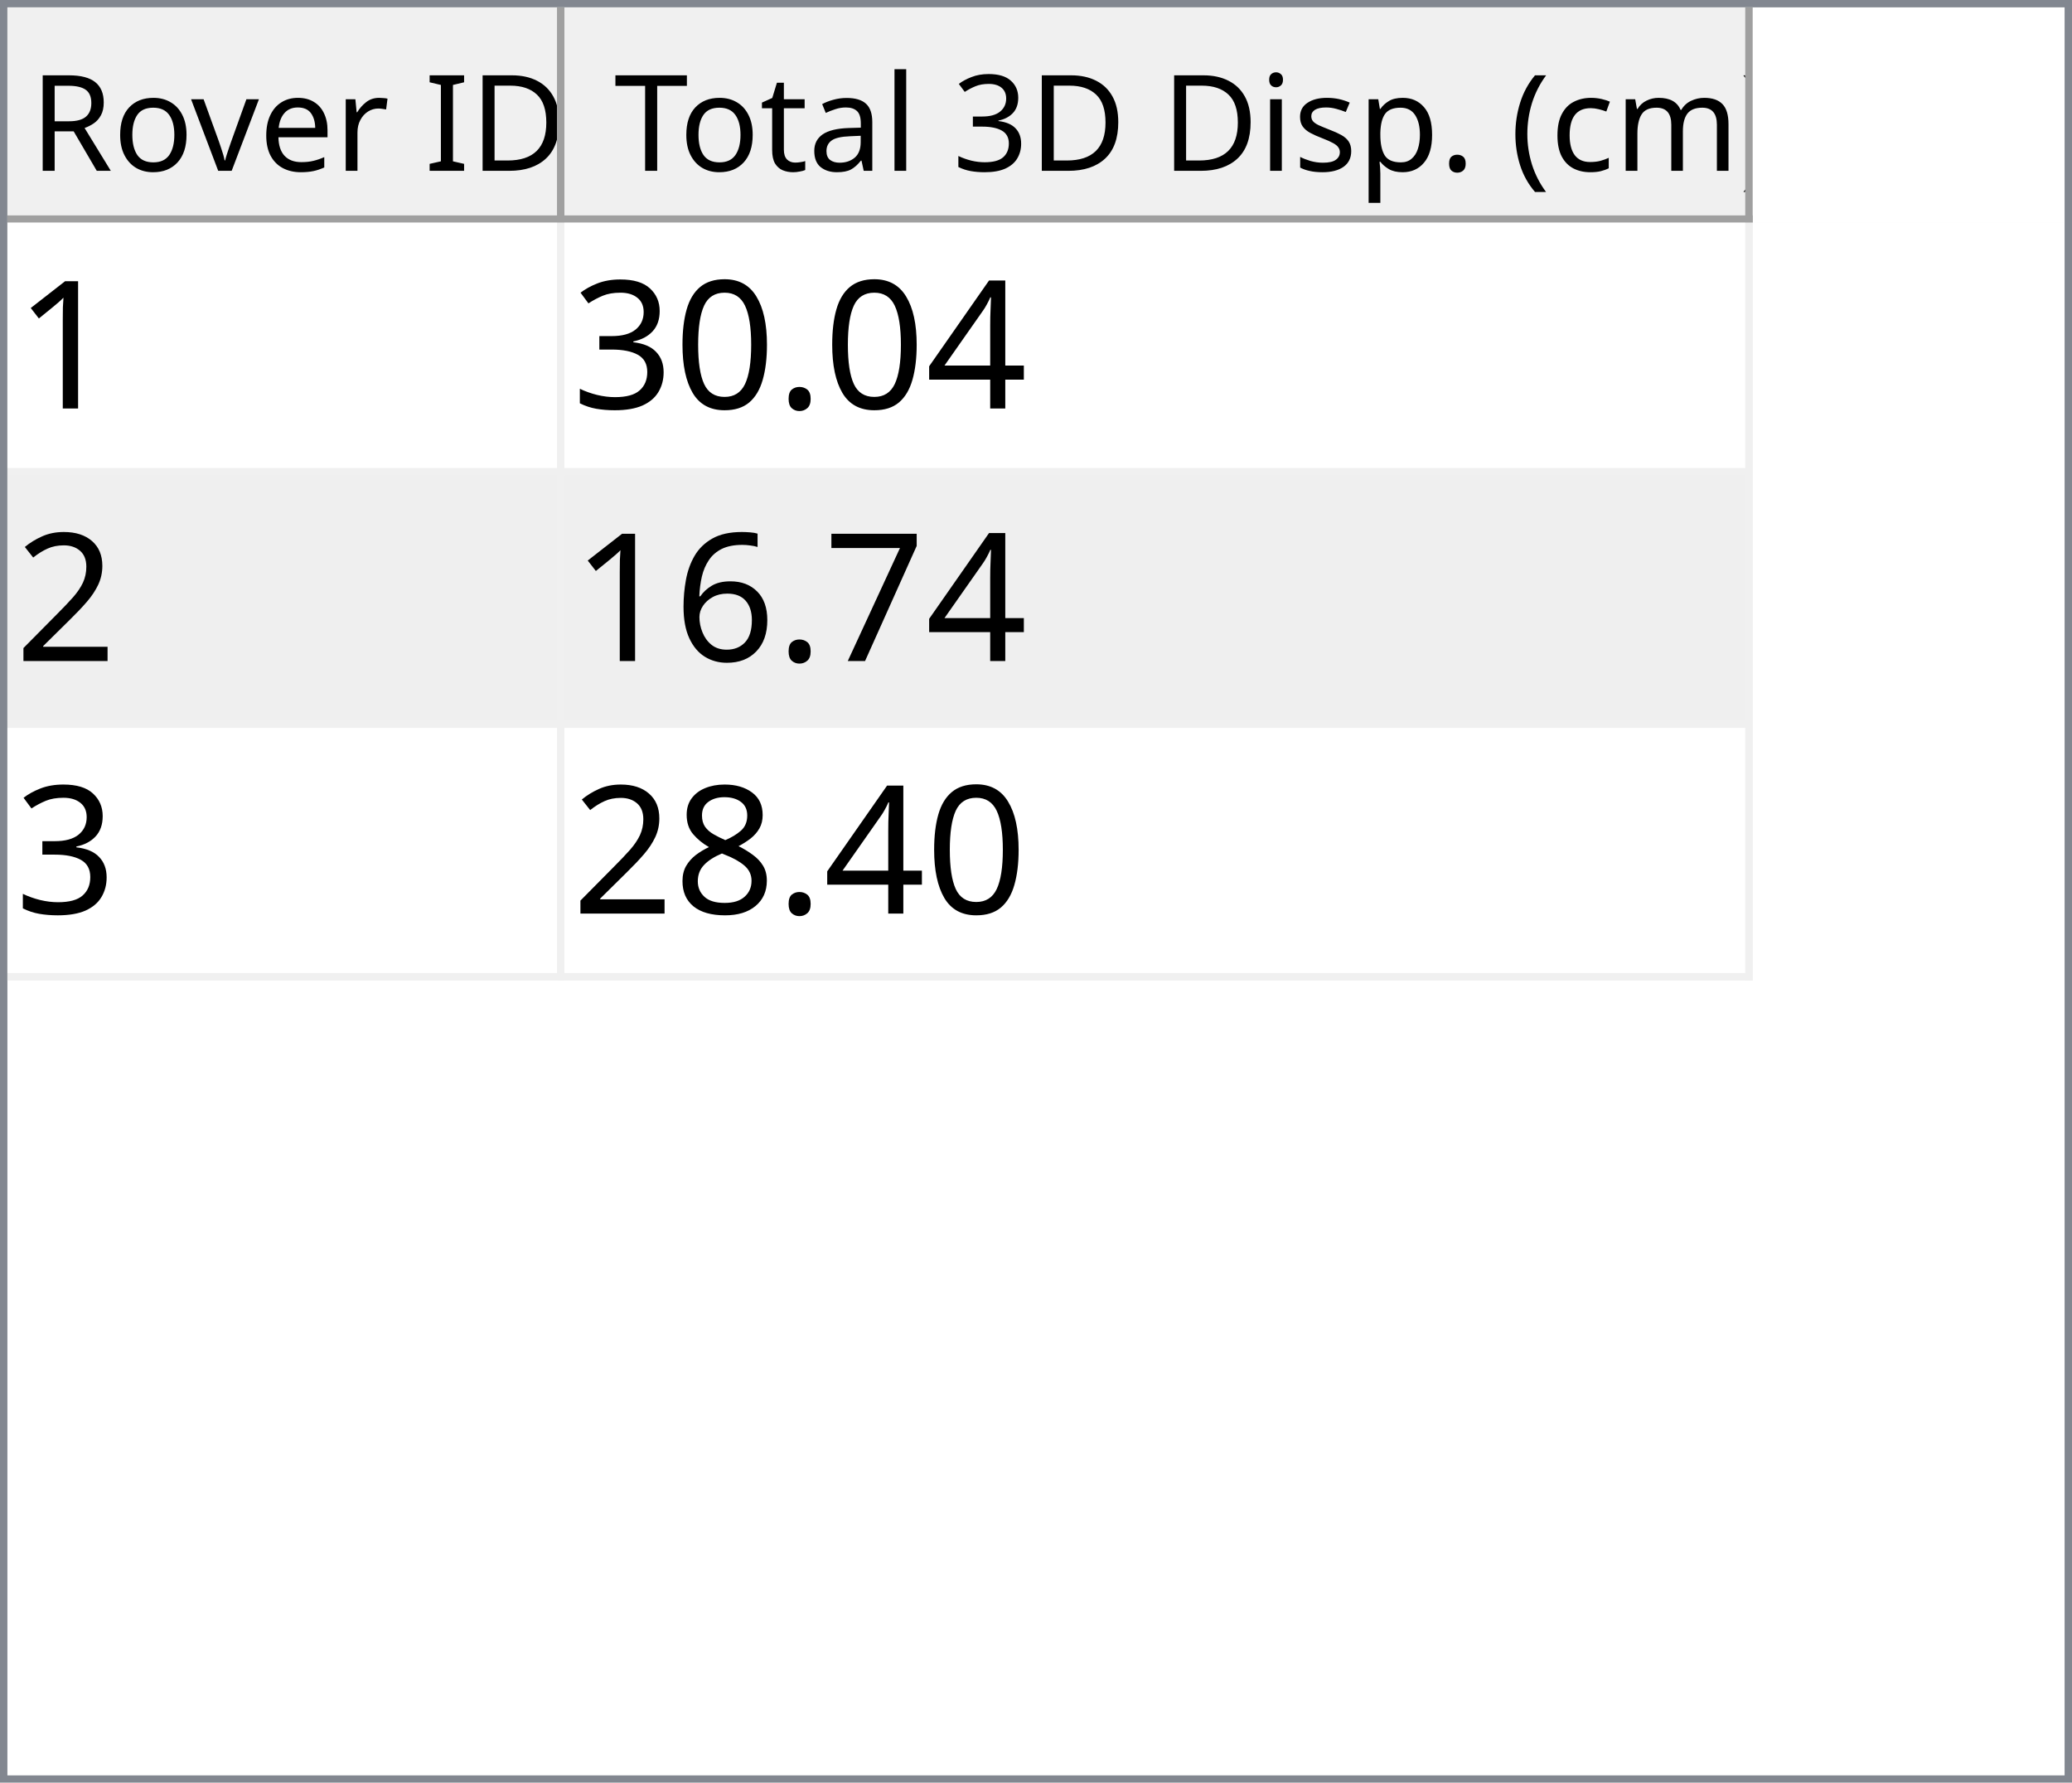
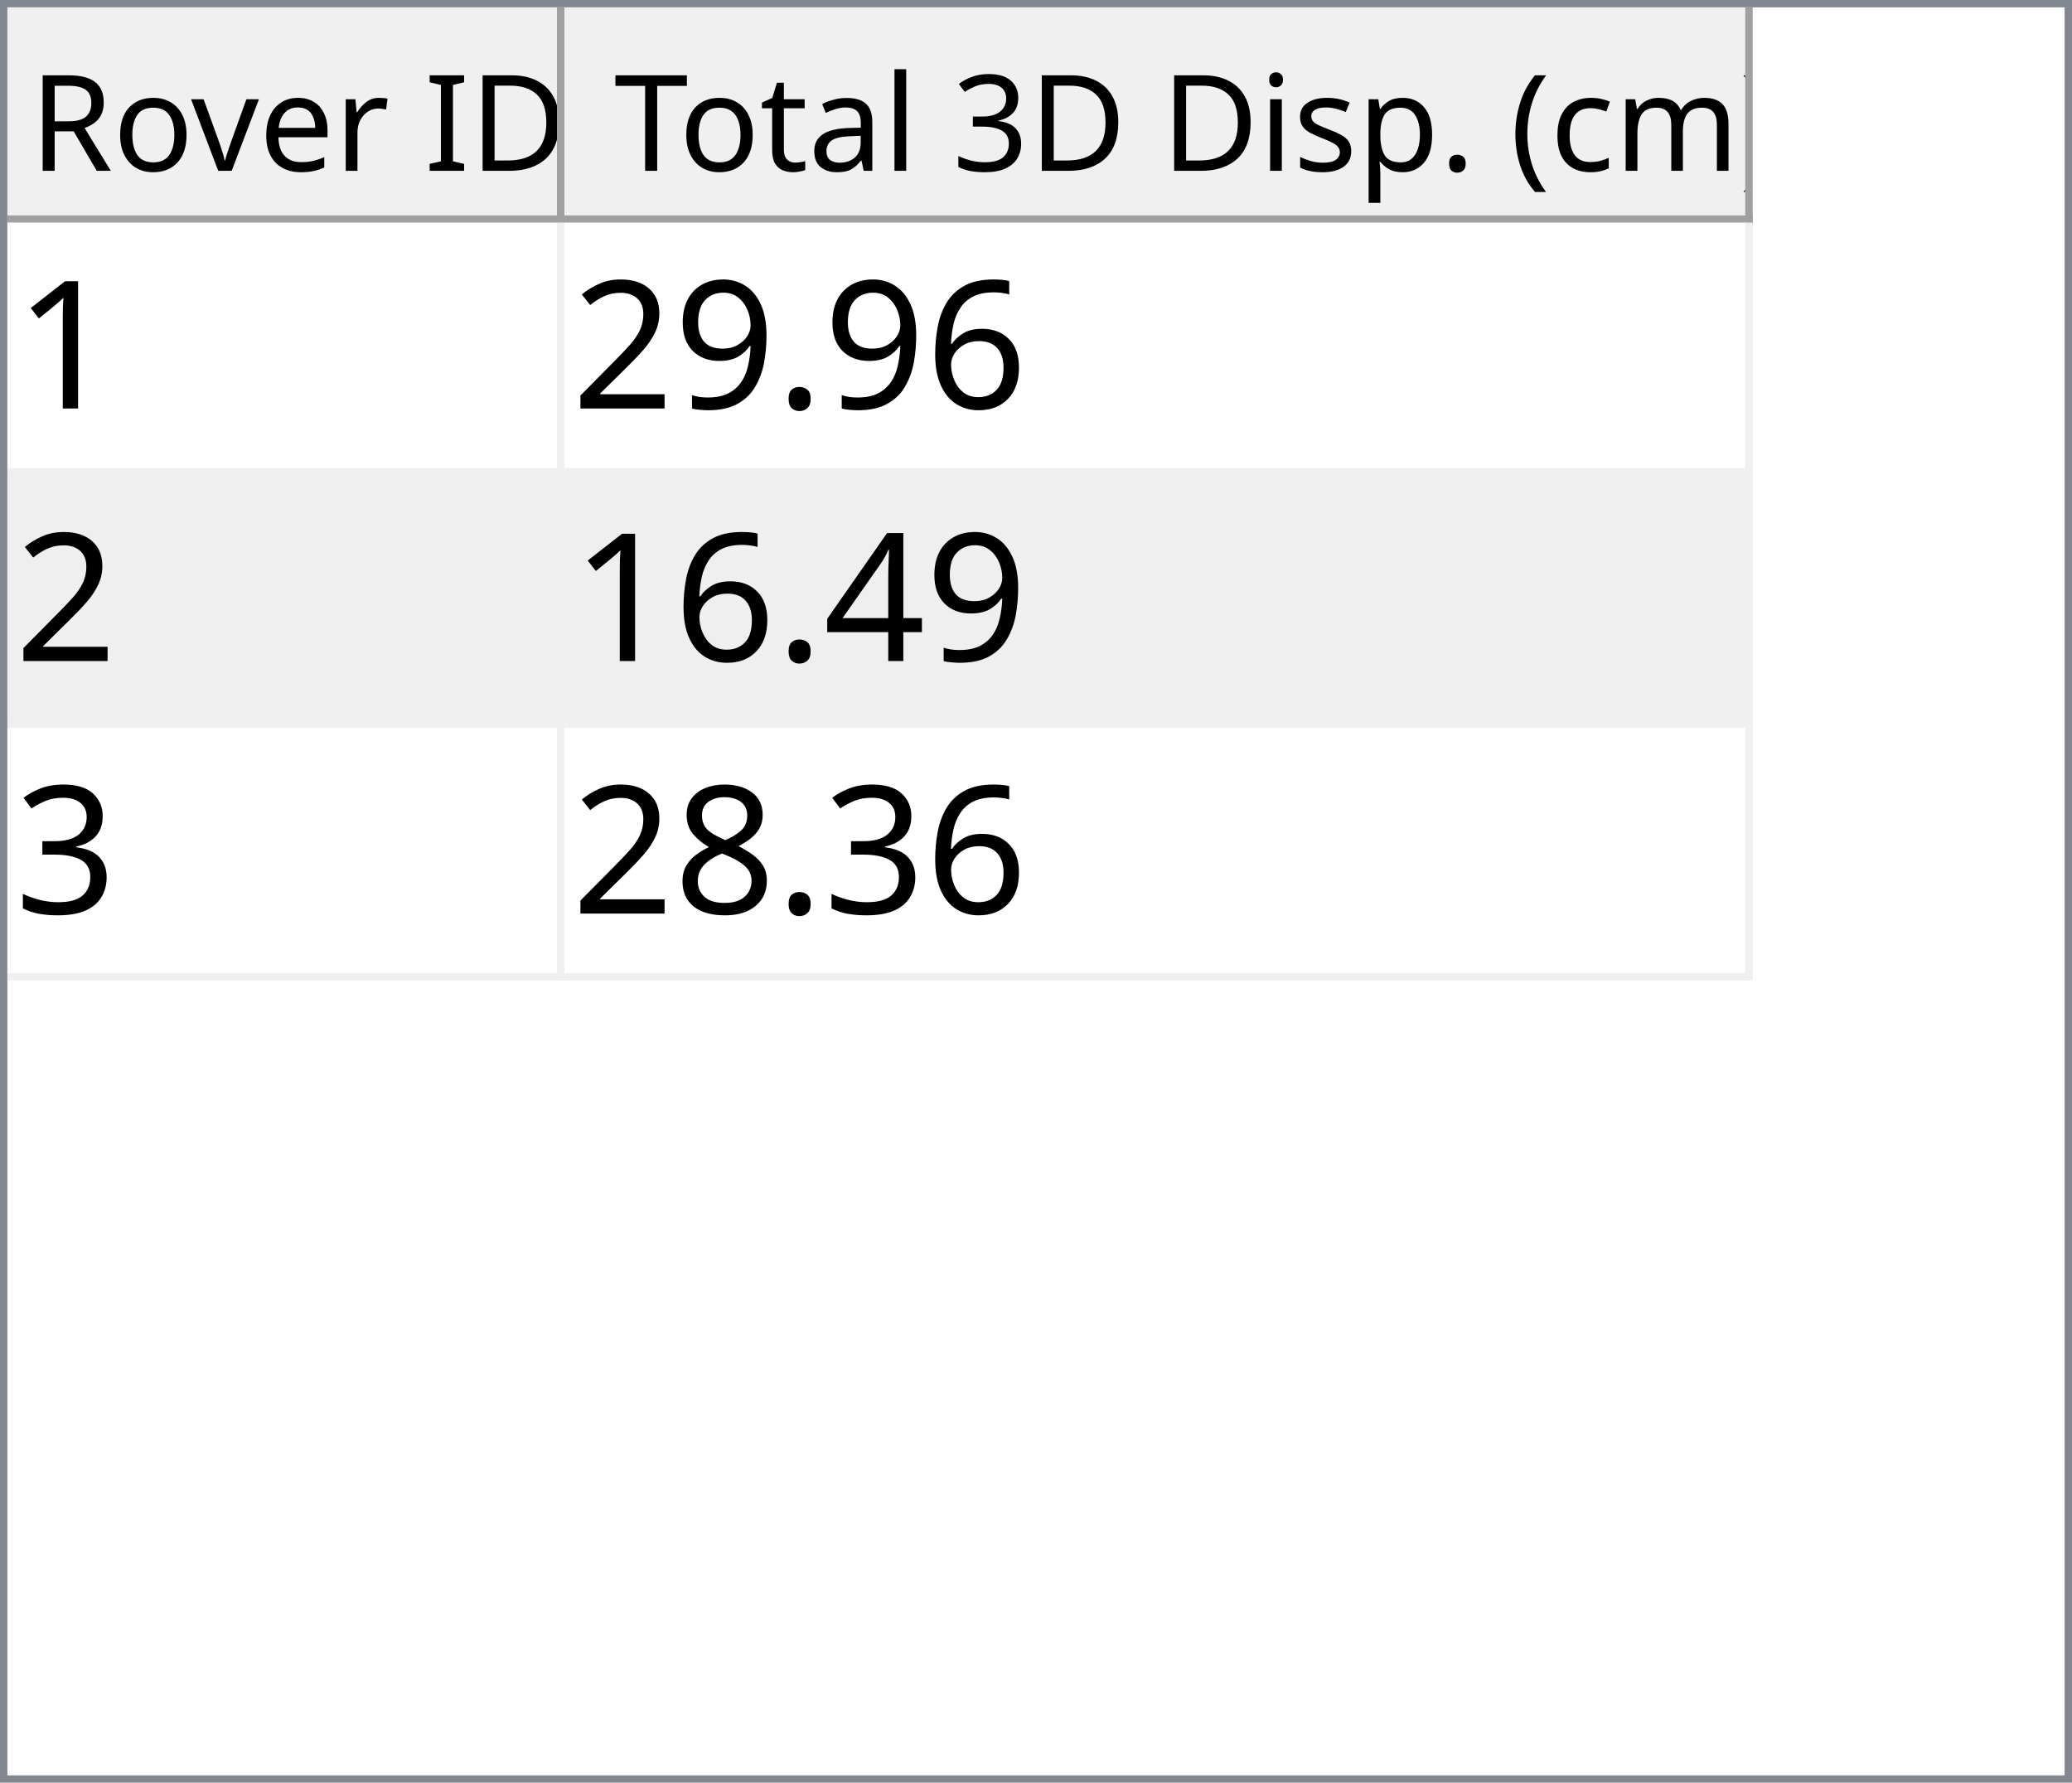
<svg xmlns="http://www.w3.org/2000/svg" style="fill-opacity:1; color-rendering:auto; color-interpolation:auto; text-rendering:auto; stroke:black; stroke-linecap:square; stroke-miterlimit:10; shape-rendering:auto; stroke-opacity:1; fill:black; stroke-dasharray:none; font-weight:normal; stroke-width:1; font-family:'Dialog'; font-style:normal; stroke-linejoin:miter; font-size:12px; stroke-dashoffset:0; image-rendering:auto;" width="279" height="240">
  <defs id="genericDefs" />
  <g>
    <defs id="defs1">
      <clipPath clipPathUnits="userSpaceOnUse" id="clipPath1">
        <path d="M0 0 L279 0 L279 240 L0 240 L0 0 Z" />
      </clipPath>
      <clipPath clipPathUnits="userSpaceOnUse" id="clipPath2">
        <path d="M0 0 L0 240 L279 240 L279 0 Z" />
      </clipPath>
      <clipPath clipPathUnits="userSpaceOnUse" id="clipPath3">
        <path d="M0 0 L0 29 L277 29 L277 0 Z" />
      </clipPath>
      <clipPath clipPathUnits="userSpaceOnUse" id="clipPath4">
        <path d="M0 0 L0 29 L75 29 L75 0 Z" />
      </clipPath>
      <clipPath clipPathUnits="userSpaceOnUse" id="clipPath5">
        <path d="M1 1 L1 28 L74 28 L74 1 Z" />
      </clipPath>
      <clipPath clipPathUnits="userSpaceOnUse" id="clipPath6">
        <path d="M0 0 L0 27 L73 27 L73 0 Z" />
      </clipPath>
      <clipPath clipPathUnits="userSpaceOnUse" id="clipPath7">
        <path d="M-0.5 -0.5 L-0.5 28.5 L74.5 28.5 L74.5 -0.5 Z" />
      </clipPath>
      <clipPath clipPathUnits="userSpaceOnUse" id="clipPath8">
        <path d="M0 0 L0 29 L160 29 L160 0 Z" />
      </clipPath>
      <clipPath clipPathUnits="userSpaceOnUse" id="clipPath9">
        <path d="M1 1 L1 28 L159 28 L159 1 Z" />
      </clipPath>
      <clipPath clipPathUnits="userSpaceOnUse" id="clipPath10">
        <path d="M0 0 L0 27 L158 27 L158 0 Z" />
      </clipPath>
      <clipPath clipPathUnits="userSpaceOnUse" id="clipPath11">
        <path d="M-0.5 -0.5 L-0.5 28.5 L159.5 28.5 L159.5 -0.5 Z" />
      </clipPath>
      <clipPath clipPathUnits="userSpaceOnUse" id="clipPath12">
        <path d="M0 0 L0 209 L277 209 L277 0 Z" />
      </clipPath>
      <clipPath clipPathUnits="userSpaceOnUse" id="clipPath13">
        <path d="M0 0 L0 102 L235 102 L235 0 Z" />
      </clipPath>
      <clipPath clipPathUnits="userSpaceOnUse" id="clipPath14">
        <path d="M-0.5 -0.5 L-0.5 101.5 L234.5 101.5 L234.5 -0.5 Z" />
      </clipPath>
      <clipPath clipPathUnits="userSpaceOnUse" id="clipPath15">
        <path d="M0 0 L0 33 L74 33 L74 0 Z" />
      </clipPath>
      <clipPath clipPathUnits="userSpaceOnUse" id="clipPath16">
        <path d="M0 0 L0 33 L159 33 L159 0 Z" />
      </clipPath>
      <font horiz-adv-x="64.551" id="font1">
        <font-face ascent="107.91" descent="25.098" units-per-em="100" style="font-style:normal; font-family:Segoe UI; font-weight:normal;" />
        <missing-glyph horiz-adv-x="64.551" d="M8.109 0 L8.109 68.266 L56.453 68.266 L56.453 0 L8.109 0 ZM15.328 7.234 L49.219 7.234 L49.219 61.031 L15.328 61.031 L15.328 7.234 Z" />
        <glyph unicode="D" horiz-adv-x="70.117" d="M9.188 0 L9.188 70.016 L28.516 70.016 Q65.531 70.016 65.531 35.891 Q65.531 19.672 55.25 9.836 Q44.969 0 27.734 0 L9.188 0 ZM17.391 62.594 L17.391 7.422 L27.828 7.422 Q41.609 7.422 49.273 14.797 Q56.938 22.172 56.938 35.688 Q56.938 62.594 28.328 62.594 L17.391 62.594 Z" />
        <glyph unicode="I" horiz-adv-x="26.611" d="M17.391 0 L9.188 0 L9.188 70.016 L17.391 70.016 L17.391 0 Z" />
        <glyph unicode=" " horiz-adv-x="27.393" d="" />
        <glyph unicode="r" horiz-adv-x="34.766" d="M34.188 41.891 Q32.078 43.5 28.125 43.5 Q23 43.5 19.555 38.672 Q16.109 33.844 16.109 25.484 L16.109 0 L8.109 0 L8.109 50 L16.109 50 L16.109 39.703 L16.312 39.703 Q18.016 44.969 21.531 47.922 Q25.047 50.875 29.391 50.875 Q32.516 50.875 34.188 50.203 L34.188 41.891 Z" />
        <glyph unicode="e" horiz-adv-x="52.295" d="M48.297 23 L12.984 23 Q13.188 14.656 17.484 10.109 Q21.781 5.562 29.297 5.562 Q37.75 5.562 44.828 11.141 L44.828 3.609 Q38.234 -1.172 27.391 -1.172 Q16.797 -1.172 10.742 5.641 Q4.688 12.453 4.688 24.812 Q4.688 36.469 11.305 43.82 Q17.922 51.172 27.734 51.172 Q37.547 51.172 42.922 44.828 Q48.297 38.484 48.297 27.203 L48.297 23 ZM40.094 29.781 Q40.047 36.719 36.75 40.578 Q33.453 44.438 27.594 44.438 Q21.922 44.438 17.969 40.383 Q14.016 36.328 13.094 29.781 L40.094 29.781 Z" />
        <glyph unicode="v" horiz-adv-x="47.9" d="M47.406 50 L27.484 0 L19.625 0 L0.688 50 L9.469 50 L22.172 13.672 Q23.578 9.672 23.922 6.688 L24.125 6.688 Q24.609 10.453 25.688 13.484 L38.969 50 L47.406 50 Z" />
        <glyph unicode="o" horiz-adv-x="58.594" d="M29 -1.172 Q17.922 -1.172 11.305 5.836 Q4.688 12.844 4.688 24.422 Q4.688 37.016 11.57 44.094 Q18.453 51.172 30.172 51.172 Q41.359 51.172 47.633 44.289 Q53.906 37.406 53.906 25.203 Q53.906 13.234 47.141 6.031 Q40.375 -1.172 29 -1.172 ZM29.594 44.438 Q21.875 44.438 17.383 39.188 Q12.891 33.938 12.891 24.703 Q12.891 15.828 17.43 10.695 Q21.969 5.562 29.594 5.562 Q37.359 5.562 41.531 10.594 Q45.703 15.625 45.703 24.906 Q45.703 34.281 41.531 39.359 Q37.359 44.438 29.594 44.438 Z" />
        <glyph unicode="R" horiz-adv-x="59.814" d="M59.375 0 L49.609 0 L37.891 19.625 Q36.281 22.359 34.766 24.289 Q33.25 26.219 31.664 27.438 Q30.078 28.656 28.25 29.219 Q26.422 29.781 24.125 29.781 L17.391 29.781 L17.391 0 L9.188 0 L9.188 70.016 L30.078 70.016 Q34.672 70.016 38.555 68.867 Q42.438 67.719 45.289 65.375 Q48.141 63.031 49.758 59.547 Q51.375 56.062 51.375 51.375 Q51.375 47.703 50.273 44.656 Q49.172 41.609 47.148 39.211 Q45.125 36.812 42.266 35.133 Q39.406 33.453 35.844 32.516 L35.844 32.328 Q37.594 31.547 38.891 30.547 Q40.188 29.547 41.359 28.18 Q42.531 26.812 43.68 25.078 Q44.828 23.344 46.234 21.047 L59.375 0 ZM17.391 62.594 L17.391 37.203 L28.516 37.203 Q31.594 37.203 34.203 38.133 Q36.812 39.062 38.719 40.797 Q40.625 42.531 41.703 45.047 Q42.781 47.562 42.781 50.688 Q42.781 56.297 39.141 59.445 Q35.5 62.594 28.609 62.594 L17.391 62.594 Z" />
        <glyph unicode=")" horiz-adv-x="30.176" d="M8.297 -15.922 L1.172 -15.922 Q16.406 2.344 16.406 26.812 Q16.406 51.469 1.078 70.016 L8.297 70.016 Q23.531 52.156 23.531 26.703 Q23.531 1.375 8.297 -15.922 Z" />
        <glyph unicode="m" horiz-adv-x="86.133" d="M79.109 0 L71.094 0 L71.094 28.719 Q71.094 37.016 68.531 40.727 Q65.969 44.438 59.906 44.438 Q54.781 44.438 51.195 39.75 Q47.609 35.062 47.609 28.516 L47.609 0 L39.594 0 L39.594 29.688 Q39.594 44.438 28.219 44.438 Q22.953 44.438 19.531 40.016 Q16.109 35.594 16.109 28.516 L16.109 0 L8.109 0 L8.109 50 L16.109 50 L16.109 42.094 L16.312 42.094 Q21.625 51.172 31.844 51.172 Q36.969 51.172 40.773 48.312 Q44.578 45.453 46 40.828 Q51.562 51.172 62.594 51.172 Q79.109 51.172 79.109 30.812 L79.109 0 Z" />
        <glyph unicode="c" horiz-adv-x="46.191" d="M42.188 2.297 Q36.422 -1.172 28.516 -1.172 Q17.828 -1.172 11.258 5.789 Q4.688 12.75 4.688 23.828 Q4.688 36.188 11.766 43.68 Q18.844 51.172 30.672 51.172 Q37.25 51.172 42.281 48.734 L42.281 40.531 Q36.719 44.438 30.375 44.438 Q22.703 44.438 17.797 38.945 Q12.891 33.453 12.891 24.516 Q12.891 15.719 17.508 10.641 Q22.125 5.562 29.891 5.562 Q36.422 5.562 42.188 9.906 L42.188 2.297 Z" />
        <glyph unicode="(" horiz-adv-x="30.176" d="M29.109 -15.922 L21.969 -15.922 Q6.844 1.375 6.844 26.703 Q6.844 52.156 21.969 70.016 L29.203 70.016 Q13.875 51.469 13.875 26.812 Q13.875 2.344 29.109 -15.922 Z" />
        <glyph unicode="." horiz-adv-x="21.68" d="M10.891 -1.078 Q8.641 -1.078 7.055 0.539 Q5.469 2.156 5.469 4.391 Q5.469 6.641 7.055 8.273 Q8.641 9.906 10.891 9.906 Q13.188 9.906 14.797 8.273 Q16.406 6.641 16.406 4.391 Q16.406 2.156 14.797 0.539 Q13.188 -1.078 10.891 -1.078 Z" />
        <glyph unicode="p" horiz-adv-x="58.789" d="M16.312 7.234 L16.109 7.234 L16.109 -23 L8.109 -23 L8.109 50 L16.109 50 L16.109 41.219 L16.312 41.219 Q22.219 51.172 33.594 51.172 Q43.266 51.172 48.688 44.461 Q54.109 37.75 54.109 26.469 Q54.109 13.922 48 6.375 Q41.891 -1.172 31.297 -1.172 Q21.578 -1.172 16.312 7.234 ZM16.109 27.391 L16.109 20.406 Q16.109 14.203 20.141 9.883 Q24.172 5.562 30.375 5.562 Q37.641 5.562 41.773 11.133 Q45.906 16.703 45.906 26.609 Q45.906 34.969 42.047 39.703 Q38.188 44.438 31.594 44.438 Q24.609 44.438 20.359 39.578 Q16.109 34.719 16.109 27.391 Z" />
        <glyph unicode="s" horiz-adv-x="42.432" d="M5.078 1.812 L5.078 10.406 Q11.625 5.562 19.484 5.562 Q30.031 5.562 30.031 12.594 Q30.031 14.594 29.125 15.992 Q28.219 17.391 26.68 18.461 Q25.141 19.531 23.07 20.383 Q21 21.234 18.609 22.172 Q15.281 23.484 12.766 24.828 Q10.25 26.172 8.57 27.859 Q6.891 29.547 6.031 31.695 Q5.172 33.844 5.172 36.719 Q5.172 40.234 6.789 42.945 Q8.406 45.656 11.086 47.484 Q13.766 49.312 17.211 50.242 Q20.656 51.172 24.312 51.172 Q30.812 51.172 35.938 48.922 L35.938 40.828 Q30.422 44.438 23.25 44.438 Q21 44.438 19.195 43.922 Q17.391 43.406 16.094 42.477 Q14.797 41.547 14.086 40.258 Q13.375 38.969 13.375 37.406 Q13.375 35.453 14.086 34.133 Q14.797 32.812 16.164 31.789 Q17.531 30.766 19.484 29.938 Q21.438 29.109 23.922 28.125 Q27.25 26.859 29.883 25.516 Q32.516 24.172 34.375 22.484 Q36.234 20.797 37.234 18.602 Q38.234 16.406 38.234 13.375 Q38.234 9.672 36.602 6.938 Q34.969 4.203 32.234 2.398 Q29.5 0.594 25.93 -0.289 Q22.359 -1.172 18.453 -1.172 Q10.75 -1.172 5.078 1.812 Z" />
        <glyph unicode="i" horiz-adv-x="24.219" d="M12.203 62.703 Q10.062 62.703 8.547 64.164 Q7.031 65.625 7.031 67.875 Q7.031 70.125 8.547 71.609 Q10.062 73.094 12.203 73.094 Q14.406 73.094 15.945 71.609 Q17.484 70.125 17.484 67.875 Q17.484 65.719 15.945 64.211 Q14.406 62.703 12.203 62.703 ZM16.109 0 L8.109 0 L8.109 50 L16.109 50 L16.109 0 Z" />
        <glyph unicode="3" horiz-adv-x="53.906" d="M46.531 19.828 Q46.531 15.094 44.75 11.211 Q42.969 7.328 39.719 4.57 Q36.469 1.812 31.93 0.297 Q27.391 -1.219 21.922 -1.219 Q11.922 -1.219 6 2.594 L6 11.188 Q13.094 5.609 22.219 5.609 Q25.875 5.609 28.828 6.539 Q31.781 7.469 33.906 9.227 Q36.031 10.984 37.18 13.477 Q38.328 15.969 38.328 19.094 Q38.328 32.812 18.797 32.812 L12.984 32.812 L12.984 39.594 L18.5 39.594 Q35.797 39.594 35.797 52.484 Q35.797 64.406 22.609 64.406 Q15.188 64.406 8.688 59.422 L8.688 67.188 Q15.375 71.188 24.609 71.188 Q29 71.188 32.57 69.969 Q36.141 68.75 38.68 66.555 Q41.219 64.359 42.609 61.281 Q44 58.203 44 54.5 Q44 40.672 30.031 36.719 L30.031 36.531 Q33.594 36.141 36.625 34.797 Q39.656 33.453 41.852 31.305 Q44.047 29.156 45.289 26.25 Q46.531 23.344 46.531 19.828 Z" />
        <glyph unicode="l" horiz-adv-x="24.219" d="M16.109 0 L8.109 0 L8.109 74.031 L16.109 74.031 L16.109 0 Z" />
        <glyph unicode="a" horiz-adv-x="50.879" d="M43.891 0 L35.891 0 L35.891 7.812 L35.688 7.812 Q30.469 -1.172 20.312 -1.172 Q12.844 -1.172 8.617 2.781 Q4.391 6.734 4.391 13.281 Q4.391 27.297 20.906 29.594 L35.891 31.688 Q35.891 44.438 25.594 44.438 Q16.547 44.438 9.281 38.281 L9.281 46.484 Q16.656 51.172 26.266 51.172 Q43.891 51.172 43.891 32.516 L43.891 0 ZM35.891 25.297 L23.828 23.641 Q18.266 22.859 15.43 20.875 Q12.594 18.891 12.594 13.875 Q12.594 10.203 15.211 7.883 Q17.828 5.562 22.172 5.562 Q28.125 5.562 32.008 9.742 Q35.891 13.922 35.891 20.312 L35.891 25.297 Z" />
        <glyph unicode="t" horiz-adv-x="33.887" d="M31.297 0.484 Q28.469 -1.078 23.828 -1.078 Q10.688 -1.078 10.688 13.578 L10.688 43.172 L2.094 43.172 L2.094 50 L10.688 50 L10.688 62.203 L18.703 64.797 L18.703 50 L31.297 50 L31.297 43.172 L18.703 43.172 L18.703 14.984 Q18.703 9.969 20.414 7.82 Q22.125 5.672 26.078 5.672 Q29.109 5.672 31.297 7.328 L31.297 0.484 Z" />
        <glyph unicode="T" horiz-adv-x="52.393" d="M50.594 62.594 L30.375 62.594 L30.375 0 L22.172 0 L22.172 62.594 L2 62.594 L2 70.016 L50.594 70.016 L50.594 62.594 Z" />
      </font>
      <font horiz-adv-x="75.0" id="font2">
        <font-face ascent="100.537" descent="21.973" units-per-em="100" style="font-style:normal; font-family:sans-serif; font-weight:normal;" />
        <missing-glyph horiz-adv-x="75.0" d="M12.5 0 L12.5 62.5 L62.5 62.5 L62.5 0 L12.5 0 ZM14.062 1.562 L60.938 1.562 L60.938 60.938 L14.062 60.938 L14.062 1.562 Z" />
        <glyph unicode="1" horiz-adv-x="55.615" d="M37.25 0 L28.469 0 L28.469 56 Q25.297 52.984 20.141 49.953 Q14.984 46.922 10.891 45.406 L10.891 53.906 Q18.266 57.375 23.781 62.305 Q29.297 67.234 31.594 71.875 L37.25 71.875 L37.25 0 Z" />
+         <glyph unicode="6" horiz-adv-x="55.615" d="M49.75 54.047 L41.016 53.375 Q39.844 58.547 37.703 60.891 Q34.125 64.656 28.906 64.656 Q24.703 64.656 21.531 62.312 Q17.391 59.281 14.992 53.469 Q12.594 47.656 12.5 36.922 Q15.672 41.75 20.266 44.094 Q24.859 46.438 29.891 46.438 Q38.672 46.438 44.852 39.969 Q51.031 33.5 51.031 23.25 Q51.031 16.5 48.125 10.719 Q45.219 4.938 40.141 1.859 Q35.062 -1.219 28.609 -1.219 Q17.625 -1.219 10.695 6.859 Q3.766 14.938 3.766 33.5 Q3.766 54.25 11.422 63.672 Q18.109 71.875 29.438 71.875 Q37.891 71.875 43.289 67.141 Q48.688 62.406 49.75 54.047 ZM13.875 23.188 Q13.875 18.656 15.797 14.508 Q17.719 10.359 21.188 8.18 Q24.656 6 28.469 6 Q34.031 6 38.039 10.492 Q42.047 14.984 42.047 22.703 Q42.047 30.125 38.086 34.398 Q34.125 38.672 28.125 38.672 Q22.172 38.672 18.023 34.398 Q13.875 30.125 13.875 23.188 Z" />
+         <glyph unicode="." horiz-adv-x="27.783" d="M9.078 0 L9.078 10.016 L19.094 10.016 L19.094 0 L9.078 0 Z" />
+         <glyph unicode="9" horiz-adv-x="55.615" d="M5.469 16.547 L13.922 17.328 Q14.984 11.375 18.016 8.688 Q21.047 6 25.781 6 Q29.828 6 32.883 7.859 Q35.938 9.719 37.891 12.82 Q39.844 15.922 41.164 21.195 Q42.484 26.469 42.484 31.938 Q42.484 32.516 42.438 33.688 Q39.797 29.5 35.234 26.883 Q30.672 24.266 25.344 24.266 Q16.453 24.266 10.305 30.711 Q4.156 37.156 4.156 47.703 Q4.156 58.594 10.578 65.234 Q17 71.875 26.656 71.875 Q33.641 71.875 39.43 68.117 Q45.219 64.359 48.219 57.398 Q51.219 50.438 51.219 37.25 Q51.219 23.531 48.242 15.406 Q45.266 7.281 39.383 3.031 Q33.5 -1.219 25.594 -1.219 Q17.188 -1.219 11.867 3.445 Q6.547 8.109 5.469 16.547 ZM41.453 48.141 Q41.453 55.719 37.43 60.156 Q33.406 64.594 27.734 64.594 Q21.875 64.594 17.531 59.812 Q13.188 55.031 13.188 47.406 Q13.188 40.578 17.312 36.305 Q21.438 32.031 27.484 32.031 Q33.594 32.031 37.523 36.305 Q41.453 40.578 41.453 48.141 Z" />
+         <glyph unicode="2" horiz-adv-x="55.615" d="M50.344 8.453 L50.344 0 L3.031 0 Q2.938 3.172 4.047 6.109 Q5.859 10.938 9.836 15.625 Q13.812 20.312 21.344 26.469 Q33.016 36.031 37.117 41.625 Q41.219 47.219 41.219 52.203 Q41.219 57.422 37.477 61.008 Q33.734 64.594 27.734 64.594 Q21.391 64.594 17.578 60.789 Q13.766 56.984 13.719 50.25 L4.688 51.172 Q5.609 61.281 11.664 66.578 Q17.719 71.875 27.938 71.875 Q38.234 71.875 44.242 66.164 Q50.25 60.453 50.25 52 Q50.25 47.703 48.492 43.555 Q46.734 39.406 42.656 34.812 Q38.578 30.219 29.109 22.219 Q21.188 15.578 18.945 13.211 Q16.703 10.844 15.234 8.453 L50.344 8.453 Z" />
        <glyph unicode="4" horiz-adv-x="55.615" d="M32.328 0 L32.328 17.141 L1.266 17.141 L1.266 25.203 L33.938 71.578 L41.109 71.578 L41.109 25.203 L50.781 25.203 L50.781 17.141 L41.109 17.141 L41.109 0 L32.328 0 ZM32.328 25.203 L32.328 57.469 L9.906 25.203 L32.328 25.203 Z" />
-         <glyph unicode="." horiz-adv-x="27.783" d="M9.078 0 L9.078 10.016 L19.094 10.016 L19.094 0 L9.078 0 Z" />
-         <glyph unicode="0" horiz-adv-x="55.615" d="M4.156 35.297 Q4.156 48 6.766 55.742 Q9.375 63.484 14.523 67.68 Q19.672 71.875 27.484 71.875 Q33.25 71.875 37.594 69.555 Q41.938 67.234 44.773 62.867 Q47.609 58.5 49.219 52.227 Q50.828 45.953 50.828 35.297 Q50.828 22.703 48.242 14.969 Q45.656 7.234 40.508 3.008 Q35.359 -1.219 27.484 -1.219 Q17.141 -1.219 11.234 6.203 Q4.156 15.141 4.156 35.297 ZM13.188 35.297 Q13.188 17.672 17.312 11.836 Q21.438 6 27.484 6 Q33.547 6 37.672 11.859 Q41.797 17.719 41.797 35.297 Q41.797 52.984 37.672 58.789 Q33.547 64.594 27.391 64.594 Q21.344 64.594 17.719 59.469 Q13.188 52.938 13.188 35.297 Z" />
        <glyph unicode="3" horiz-adv-x="55.615" d="M4.203 18.891 L12.984 20.062 Q14.5 12.594 18.141 9.297 Q21.781 6 27 6 Q33.203 6 37.477 10.297 Q41.75 14.594 41.75 20.953 Q41.75 27 37.797 30.93 Q33.844 34.859 27.734 34.859 Q25.25 34.859 21.531 33.891 L22.516 41.609 Q23.391 41.5 23.922 41.5 Q29.547 41.5 34.039 44.43 Q38.531 47.359 38.531 53.469 Q38.531 58.297 35.258 61.477 Q31.984 64.656 26.812 64.656 Q21.688 64.656 18.266 61.43 Q14.844 58.203 13.875 51.766 L5.078 53.328 Q6.688 62.156 12.398 67.016 Q18.109 71.875 26.609 71.875 Q32.469 71.875 37.398 69.359 Q42.328 66.844 44.945 62.5 Q47.562 58.156 47.562 53.266 Q47.562 48.641 45.07 44.828 Q42.578 41.016 37.703 38.766 Q44.047 37.312 47.562 32.695 Q51.078 28.078 51.078 21.141 Q51.078 11.766 44.242 5.25 Q37.406 -1.266 26.953 -1.266 Q17.531 -1.266 11.305 4.352 Q5.078 9.969 4.203 18.891 Z" />
-         <glyph unicode="2" horiz-adv-x="55.615" d="M50.344 8.453 L50.344 0 L3.031 0 Q2.938 3.172 4.047 6.109 Q5.859 10.938 9.836 15.625 Q13.812 20.312 21.344 26.469 Q33.016 36.031 37.117 41.625 Q41.219 47.219 41.219 52.203 Q41.219 57.422 37.477 61.008 Q33.734 64.594 27.734 64.594 Q21.391 64.594 17.578 60.789 Q13.766 56.984 13.719 50.25 L4.688 51.172 Q5.609 61.281 11.664 66.578 Q17.719 71.875 27.938 71.875 Q38.234 71.875 44.242 66.164 Q50.25 60.453 50.25 52 Q50.25 47.703 48.492 43.555 Q46.734 39.406 42.656 34.812 Q38.578 30.219 29.109 22.219 Q21.188 15.578 18.945 13.211 Q16.703 10.844 15.234 8.453 L50.344 8.453 Z" />
-         <glyph unicode="7" horiz-adv-x="55.615" d="M4.734 62.203 L4.734 70.656 L51.078 70.656 L51.078 63.812 Q44.234 56.547 37.523 44.484 Q30.812 32.422 27.156 19.672 Q24.516 10.688 23.781 0 L14.75 0 Q14.891 8.453 18.062 20.414 Q21.234 32.375 27.172 43.484 Q33.109 54.594 39.797 62.203 L4.734 62.203 Z" />
-         <glyph unicode="6" horiz-adv-x="55.615" d="M49.75 54.047 L41.016 53.375 Q39.844 58.547 37.703 60.891 Q34.125 64.656 28.906 64.656 Q24.703 64.656 21.531 62.312 Q17.391 59.281 14.992 53.469 Q12.594 47.656 12.5 36.922 Q15.672 41.75 20.266 44.094 Q24.859 46.438 29.891 46.438 Q38.672 46.438 44.852 39.969 Q51.031 33.5 51.031 23.25 Q51.031 16.5 48.125 10.719 Q45.219 4.938 40.141 1.859 Q35.062 -1.219 28.609 -1.219 Q17.625 -1.219 10.695 6.859 Q3.766 14.938 3.766 33.5 Q3.766 54.25 11.422 63.672 Q18.109 71.875 29.438 71.875 Q37.891 71.875 43.289 67.141 Q48.688 62.406 49.75 54.047 ZM13.875 23.188 Q13.875 18.656 15.797 14.508 Q17.719 10.359 21.188 8.18 Q24.656 6 28.469 6 Q34.031 6 38.039 10.492 Q42.047 14.984 42.047 22.703 Q42.047 30.125 38.086 34.398 Q34.125 38.672 28.125 38.672 Q22.172 38.672 18.023 34.398 Q13.875 30.125 13.875 23.188 Z" />
        <glyph unicode="8" horiz-adv-x="55.615" d="M17.672 38.812 Q12.203 40.828 9.57 44.539 Q6.938 48.25 6.938 53.422 Q6.938 61.234 12.555 66.555 Q18.172 71.875 27.484 71.875 Q36.859 71.875 42.578 66.43 Q48.297 60.984 48.297 53.172 Q48.297 48.188 45.68 44.508 Q43.062 40.828 37.75 38.812 Q44.344 36.672 47.781 31.883 Q51.219 27.094 51.219 20.453 Q51.219 11.281 44.727 5.031 Q38.234 -1.219 27.641 -1.219 Q17.047 -1.219 10.547 5.055 Q4.047 11.328 4.047 20.703 Q4.047 27.688 7.594 32.398 Q11.141 37.109 17.672 38.812 ZM15.922 53.719 Q15.922 48.641 19.195 45.414 Q22.469 42.188 27.688 42.188 Q32.766 42.188 36.016 45.383 Q39.266 48.578 39.266 53.219 Q39.266 58.062 35.914 61.359 Q32.562 64.656 27.594 64.656 Q22.562 64.656 19.242 61.43 Q15.922 58.203 15.922 53.719 ZM13.094 20.656 Q13.094 16.891 14.875 13.375 Q16.656 9.859 20.172 7.93 Q23.688 6 27.734 6 Q34.031 6 38.133 10.055 Q42.234 14.109 42.234 20.359 Q42.234 26.703 38.016 30.859 Q33.797 35.016 27.438 35.016 Q21.234 35.016 17.164 30.914 Q13.094 26.812 13.094 20.656 Z" />
      </font>
    </defs>
    <g style="fill:white; stroke:white;">
      <rect x="0" y="0" width="279" style="clip-path:url(#clipPath1); stroke:none;" height="240" />
    </g>
    <g style="fill:white; text-rendering:optimizeSpeed; color-rendering:optimizeSpeed; image-rendering:optimizeSpeed; shape-rendering:crispEdges; stroke:white; color-interpolation:sRGB;">
      <rect x="0" width="279" height="240" y="0" style="stroke:none;" />
      <path style="stroke:none;" d="M0 240 L279 240 L279 0 L0 0 Z" />
    </g>
    <g style="fill:rgb(240,240,240); font-size:18px; font-family:'Segoe UI'; stroke:rgb(240,240,240);">
      <rect x="0" y="0" width="279" style="clip-path:url(#clipPath2); stroke:none;" height="240" />
    </g>
    <g style="fill:rgb(130,135,144); font-size:18px; font-family:'Segoe UI'; stroke:rgb(130,135,144);">
      <path d="M0 0 L279 0 L279 240 L0 240 L0 0 ZM1 1 L278 1 L278 239 L1 239 L1 1 Z" style="fill-rule:evenodd; clip-path:url(#clipPath2); stroke:none;" />
    </g>
    <g style="fill:white; font-size:18px; font-family:'Segoe UI'; stroke:white;" transform="translate(1,1)">
      <rect x="0" y="0" width="277" style="clip-path:url(#clipPath3); stroke:none;" height="29" />
    </g>
    <g style="fill:rgb(240,240,240); font-size:18px; font-family:'Segoe UI'; stroke:rgb(240,240,240);" transform="translate(1,1)">
      <rect x="0" y="0" width="75" style="clip-path:url(#clipPath4); stroke:none;" height="29" />
    </g>
    <g style="font-family:'Segoe UI'; font-size:18px;" transform="translate(2,2)">
      <text x="2" xml:space="preserve" y="21" style="clip-path:url(#clipPath6); stroke:none;">Rover ID</text>
    </g>
    <g transform="translate(1.5,1.5)" style="fill:rgb(160,160,160); font-size:18px; font-family:'Segoe UI'; stroke:rgb(160,160,160); stroke-linejoin:bevel;">
      <line x1="74" x2="74" y1="0" style="fill:none; clip-path:url(#clipPath7);" y2="28" />
    </g>
    <g transform="matrix(1,0,0,1,1,1) translate(0.5,0.5)" style="fill:rgb(160,160,160); font-size:18px; font-family:'Segoe UI'; stroke:rgb(160,160,160); stroke-linejoin:bevel;">
      <line x1="0" x2="74" y1="28" style="fill:none; clip-path:url(#clipPath7);" y2="28" />
    </g>
    <g style="fill:rgb(240,240,240); font-size:18px; font-family:'Segoe UI'; stroke:rgb(240,240,240);" transform="translate(76,1)">
      <rect x="0" y="0" width="160" style="clip-path:url(#clipPath8); stroke:none;" height="29" />
    </g>
    <g style="font-family:'Segoe UI'; font-size:18px;" transform="translate(77,2)">
      <text x="1" xml:space="preserve" y="21" style="clip-path:url(#clipPath10); stroke:none;"> Total 3D Disp. (cm)</text>
    </g>
    <g transform="translate(76.5,1.5)" style="fill:rgb(160,160,160); font-size:18px; font-family:'Segoe UI'; stroke:rgb(160,160,160); stroke-linejoin:bevel;">
      <line x1="159" x2="159" y1="0" style="fill:none; clip-path:url(#clipPath11);" y2="28" />
    </g>
    <g transform="matrix(1,0,0,1,76,1) translate(0.5,0.5)" style="fill:rgb(160,160,160); font-size:18px; font-family:'Segoe UI'; stroke:rgb(160,160,160); stroke-linejoin:bevel;">
      <line x1="0" x2="159" y1="28" style="fill:none; clip-path:url(#clipPath11);" y2="28" />
    </g>
    <g style="fill:white; font-size:18px; font-family:'Segoe UI'; stroke:white;" transform="translate(1,30)">
      <rect x="0" y="0" width="277" style="clip-path:url(#clipPath12); stroke:none;" height="209" />
    </g>
    <g style="fill:rgb(240,240,240); font-size:24px; font-family:sans-serif; stroke:rgb(240,240,240);" transform="translate(1,30)">
      <rect x="0" y="0" width="235" style="clip-path:url(#clipPath13); stroke:none;" height="102" />
      <line transform="translate(0.5,0.5)" x1="0" x2="234" y1="33" style="clip-path:url(#clipPath14); fill:none; stroke-linejoin:bevel;" y2="33" />
    </g>
    <g transform="matrix(1,0,0,1,1,30) translate(0.5,0.5)" style="fill:rgb(240,240,240); font-size:24px; font-family:sans-serif; stroke:rgb(240,240,240); stroke-linejoin:bevel;">
      <line x1="0" x2="234" y1="67" style="fill:none; clip-path:url(#clipPath14);" y2="67" />
    </g>
    <g transform="matrix(1,0,0,1,1,30) translate(0.5,0.5)" style="fill:rgb(240,240,240); font-size:24px; font-family:sans-serif; stroke:rgb(240,240,240); stroke-linejoin:bevel;">
      <line x1="0" x2="234" y1="101" style="fill:none; clip-path:url(#clipPath14);" y2="101" />
    </g>
    <g transform="matrix(1,0,0,1,1,30) translate(0.5,0.5)" style="fill:rgb(240,240,240); font-size:24px; font-family:sans-serif; stroke:rgb(240,240,240); stroke-linejoin:bevel;">
      <line x1="74" x2="74" y1="0" style="fill:none; clip-path:url(#clipPath14);" y2="101" />
    </g>
    <g transform="matrix(1,0,0,1,1,30) translate(0.5,0.5)" style="fill:rgb(240,240,240); font-size:24px; font-family:sans-serif; stroke:rgb(240,240,240); stroke-linejoin:bevel;">
      <line x1="234" x2="234" y1="0" style="fill:none; clip-path:url(#clipPath14);" y2="101" />
    </g>
    <g style="fill:white; font-size:24px; font-family:sans-serif; stroke:white;" transform="matrix(1,0,0,1,1,30)">
      <rect x="0" y="0" width="74" style="clip-path:url(#clipPath15); stroke:none;" height="33" />
      <text x="1" y="25" style="fill:black; clip-path:url(#clipPath15); stroke:none;" xml:space="preserve">1</text>
    </g>
    <g style="fill:white; font-size:24px; font-family:sans-serif; stroke:white;" transform="matrix(1,0,0,1,1,30) translate(75,0)">
      <rect x="0" y="0" width="159" style="clip-path:url(#clipPath16); stroke:none;" height="33" />
-       <text x="1" y="25" style="fill:black; clip-path:url(#clipPath16); stroke:none;" xml:space="preserve">30.04</text>
+       <text x="1" y="25" style="fill:black; clip-path:url(#clipPath16); stroke:none;" xml:space="preserve">29.96</text>
    </g>
    <g style="fill:rgb(239,239,239); font-size:24px; font-family:sans-serif; stroke:rgb(239,239,239);" transform="matrix(1,0,0,1,1,30) translate(0,34)">
      <rect x="0" y="0" width="74" style="clip-path:url(#clipPath15); stroke:none;" height="33" />
      <text x="1" y="25" style="fill:black; clip-path:url(#clipPath15); stroke:none;" xml:space="preserve">2</text>
    </g>
    <g style="fill:rgb(239,239,239); font-size:24px; font-family:sans-serif; stroke:rgb(239,239,239);" transform="matrix(1,0,0,1,1,30) translate(75,34)">
      <rect x="0" y="0" width="159" style="clip-path:url(#clipPath16); stroke:none;" height="33" />
-       <text x="1" y="25" style="fill:black; clip-path:url(#clipPath16); stroke:none;" xml:space="preserve">16.74</text>
+       <text x="1" y="25" style="fill:black; clip-path:url(#clipPath16); stroke:none;" xml:space="preserve">16.49</text>
    </g>
    <g style="fill:white; font-size:24px; font-family:sans-serif; stroke:white;" transform="matrix(1,0,0,1,1,30) translate(0,68)">
      <rect x="0" y="0" width="74" style="clip-path:url(#clipPath15); stroke:none;" height="33" />
      <text x="1" y="25" style="fill:black; clip-path:url(#clipPath15); stroke:none;" xml:space="preserve">3</text>
    </g>
    <g style="fill:white; font-size:24px; font-family:sans-serif; stroke:white;" transform="matrix(1,0,0,1,1,30) translate(75,68)">
      <rect x="0" y="0" width="159" style="clip-path:url(#clipPath16); stroke:none;" height="33" />
-       <text x="1" y="25" style="fill:black; clip-path:url(#clipPath16); stroke:none;" xml:space="preserve">28.40</text>
+       <text x="1" y="25" style="fill:black; clip-path:url(#clipPath16); stroke:none;" xml:space="preserve">28.36</text>
    </g>
  </g>
</svg>
